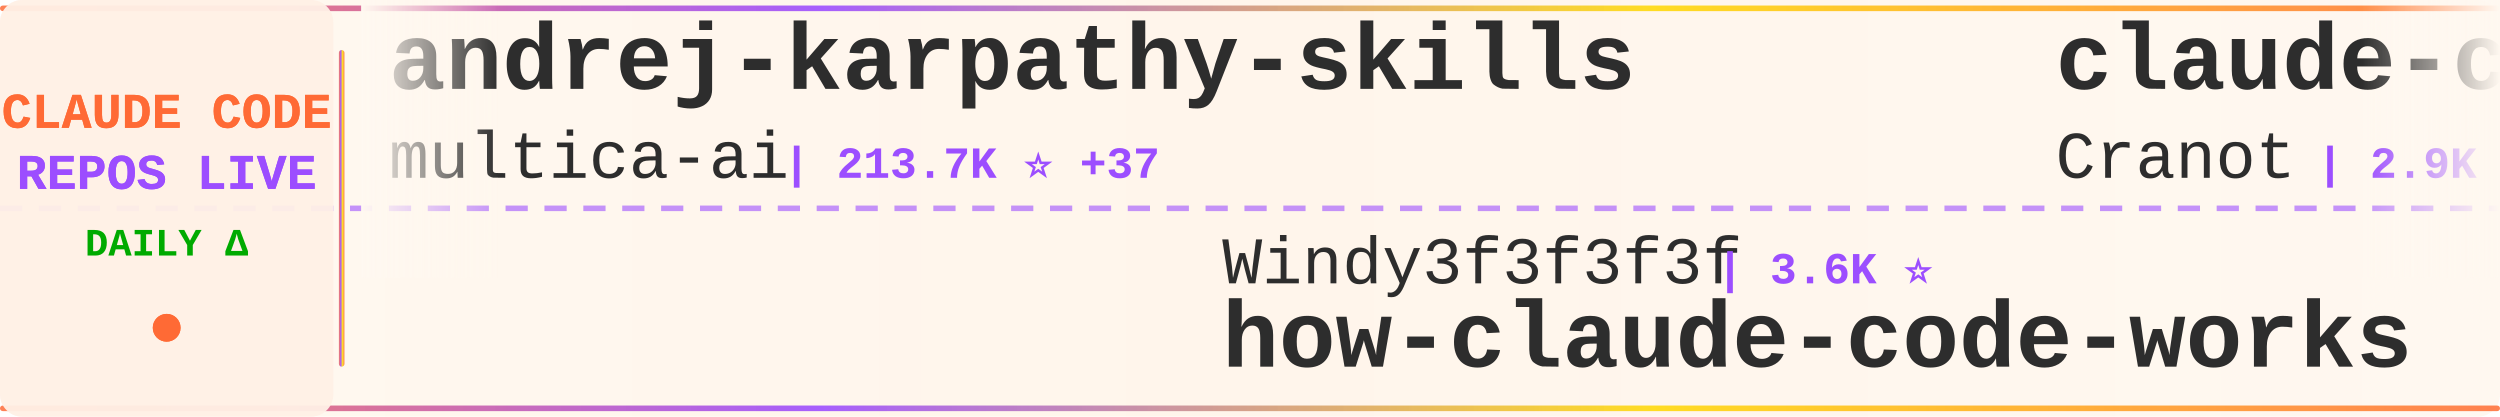
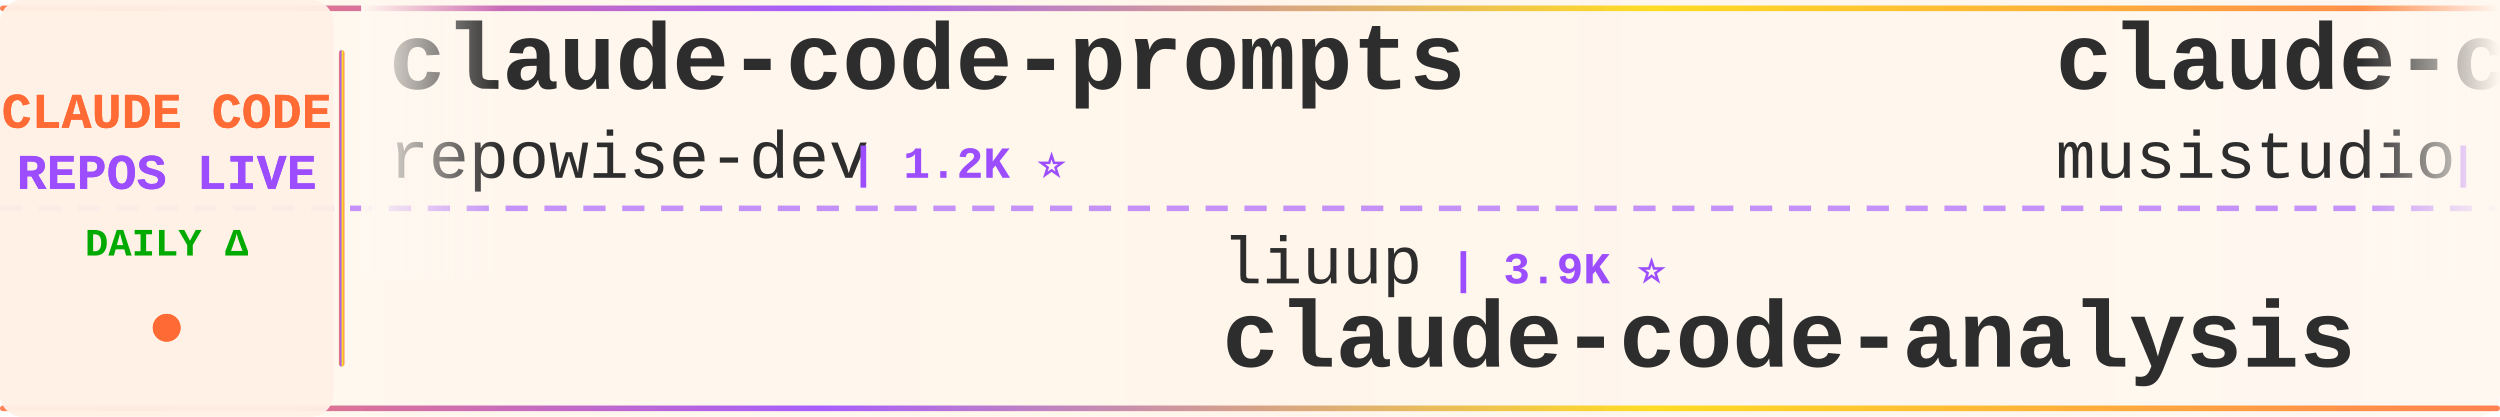
<svg xmlns="http://www.w3.org/2000/svg" width="900" height="150">
  <defs>
    <linearGradient id="tickerBg" x1="0%" y1="0%" x2="100%" y2="0%">
      <stop offset="0%" style="stop-color:#fff8f0;stop-opacity:0.98" />
      <stop offset="50%" style="stop-color:#fff5eb;stop-opacity:1" />
      <stop offset="100%" style="stop-color:#fff8f0;stop-opacity:0.98" />
    </linearGradient>
    <linearGradient id="borderGrad" x1="0%" y1="0%" x2="100%" y2="0%">
      <stop offset="0%" style="stop-color:#FF6B35;stop-opacity:0.85">
        <animate attributeName="stop-opacity" values="0.85;1;0.85" dur="2s" repeatCount="indefinite" />
      </stop>
      <stop offset="33%" style="stop-color:#9C4EFF;stop-opacity:0.9">
        <animate attributeName="stop-opacity" values="0.9;1;0.9" dur="2.2s" repeatCount="indefinite" />
      </stop>
      <stop offset="66%" style="stop-color:#FFD700;stop-opacity:0.85">
        <animate attributeName="stop-opacity" values="0.85;1;0.85" dur="1.8s" repeatCount="indefinite" />
      </stop>
      <stop offset="100%" style="stop-color:#FF6B35;stop-opacity:0.85">
        <animate attributeName="stop-opacity" values="0.85;1;0.85" dur="2s" repeatCount="indefinite" />
      </stop>
    </linearGradient>
    <filter id="textGlow">
      <feGaussianBlur stdDeviation="0.15" result="coloredBlur" />
      <feMerge>
        <feMergeNode in="coloredBlur" />
        <feMergeNode in="SourceGraphic" />
      </feMerge>
    </filter>
    <filter id="metricGlow">
      <feGaussianBlur stdDeviation="0.2" result="coloredBlur" />
      <feMerge>
        <feMergeNode in="coloredBlur" />
        <feMergeNode in="SourceGraphic" />
      </feMerge>
    </filter>
    <linearGradient id="leftFade" x1="0%" y1="0%" x2="100%" y2="0%">
      <stop offset="0%" style="stop-color:#fff8f0;stop-opacity:1" />
      <stop offset="100%" style="stop-color:#fff8f0;stop-opacity:0" />
    </linearGradient>
    <linearGradient id="rightFade" x1="0%" y1="0%" x2="100%" y2="0%">
      <stop offset="0%" style="stop-color:#fff8f0;stop-opacity:0" />
      <stop offset="100%" style="stop-color:#fff8f0;stop-opacity:1" />
    </linearGradient>
  </defs>
  <rect width="900" height="150" fill="url(#tickerBg)" rx="8" />
  <rect x="0" y="2" width="900" height="2" fill="url(#borderGrad)" rx="1" />
  <rect x="0" y="146" width="900" height="2" fill="url(#borderGrad)" rx="1" />
  <line x1="0" y1="75" x2="900" y2="75" stroke="#9C4EFF" stroke-width="2" stroke-dasharray="8 6" opacity="0.6" />
  <rect x="0" y="0" width="120" height="150" fill="#fff0e6" opacity="0.95" rx="8" />
  <text x="60" y="46" font-family="'Courier New', monospace" font-size="18" font-weight="bold" fill="#FF6B35" text-anchor="middle" filter="url(#textGlow)">
    CLAUDE CODE
  </text>
  <text x="60" y="68" font-family="'Courier New', monospace" font-size="18" font-weight="bold" fill="#9C4EFF" text-anchor="middle" filter="url(#textGlow)">
    REPOS LIVE
  </text>
  <text x="60" y="92" font-family="'Courier New', monospace" font-size="14" font-weight="bold" fill="#00aa00" text-anchor="middle">
    DAILY Δ
  </text>
  <circle cx="60" cy="118" r="5" fill="#FF6B35" filter="url(#metricGlow)">
    <animate attributeName="r" values="4;6;4" dur="1.5s" repeatCount="indefinite" />
    <animate attributeName="opacity" values="0.6;1;0.6" dur="1.5s" repeatCount="indefinite" />
  </circle>
  <rect x="122" y="18" width="2" height="114" fill="url(#borderGrad)" rx="1" />
  <clipPath id="tickerClip">
    <rect x="130" y="0" width="770" height="150" />
  </clipPath>
  <g clip-path="url(#tickerClip)">
    <g id="tickerItems">
      <animateTransform attributeName="transform" attributeType="XML" type="translate" from="0 0" to="-3000 0" dur="54s" repeatCount="indefinite" />
      <g transform="translate(0, 0)">
-         <text x="140" y="32" font-family="'Courier New', monospace" font-size="34" font-weight="bold" fill="#2d2d2d">andrej-karpathy-skills</text>
-         <text x="140" y="64" font-family="'Courier New', monospace" font-size="24" font-weight="normal" fill="#2d2d2d" opacity="1.0">multica-ai</text>
-         <text x="282" y="64" font-family="'Courier New', monospace" font-size="16" font-weight="bold" fill="#9C4EFF"> | 213.7K ⭐ +37</text>
+         <text x="140" y="32" font-family="'Courier New', monospace" font-size="34" font-weight="bold" fill="#2d2d2d">claude-code-prompts</text>
+         <text x="140" y="64" font-family="'Courier New', monospace" font-size="24" font-weight="normal" fill="#2d2d2d" opacity="1.0">repowise-dev</text>
+         <text x="306" y="64" font-family="'Courier New', monospace" font-size="16" font-weight="bold" fill="#9C4EFF"> | 1.2K ⭐</text>
      </g>
      <g transform="translate(300, 0)">
-         <text x="140" y="102" font-family="'Courier New', monospace" font-size="24" font-weight="normal" fill="#2d2d2d" opacity="1.0">Windy3f3f3f3f</text>
-         <text x="318" y="102" font-family="'Courier New', monospace" font-size="16" font-weight="bold" fill="#9C4EFF"> | 3.6K ⭐</text>
-         <text x="140" y="132" font-family="'Courier New', monospace" font-size="34" font-weight="bold" fill="#2d2d2d">how-claude-code-works</text>
+         <text x="140" y="102" font-family="'Courier New', monospace" font-size="24" font-weight="normal" fill="#2d2d2d" opacity="1.0">liuup</text>
+         <text x="222" y="102" font-family="'Courier New', monospace" font-size="16" font-weight="bold" fill="#9C4EFF"> | 3.9K ⭐</text>
+         <text x="140" y="132" font-family="'Courier New', monospace" font-size="34" font-weight="bold" fill="#2d2d2d">claude-code-analysis</text>
      </g>
      <g transform="translate(600, 0)">
-         <text x="140" y="32" font-family="'Courier New', monospace" font-size="34" font-weight="bold" fill="#2d2d2d">claude-code-guide</text>
-         <text x="140" y="64" font-family="'Courier New', monospace" font-size="24" font-weight="normal" fill="#2d2d2d" opacity="1.0">Cranot</text>
-         <text x="234" y="64" font-family="'Courier New', monospace" font-size="16" font-weight="bold" fill="#9C4EFF"> | 2.9K ⭐</text>
+         <text x="140" y="32" font-family="'Courier New', monospace" font-size="34" font-weight="bold" fill="#2d2d2d">claude-code-router</text>
+         <text x="140" y="64" font-family="'Courier New', monospace" font-size="24" font-weight="normal" fill="#2d2d2d" opacity="1.0">musistudio</text>
+         <text x="282" y="64" font-family="'Courier New', monospace" font-size="16" font-weight="bold" fill="#9C4EFF"> | 37.3K ⭐ +4</text>
      </g>
      <g transform="translate(900, 0)">
-         <text x="140" y="102" font-family="'Courier New', monospace" font-size="24" font-weight="normal" fill="#2d2d2d" opacity="1.0">1rgs</text>
-         <text x="210" y="102" font-family="'Courier New', monospace" font-size="16" font-weight="bold" fill="#9C4EFF"> | 3.7K ⭐</text>
+         <text x="140" y="102" font-family="'Courier New', monospace" font-size="24" font-weight="normal" fill="#2d2d2d" opacity="1.0">fuergaosi233</text>
+         <text x="306" y="102" font-family="'Courier New', monospace" font-size="16" font-weight="bold" fill="#9C4EFF"> | 2.8K ⭐</text>
        <text x="140" y="132" font-family="'Courier New', monospace" font-size="34" font-weight="bold" fill="#2d2d2d">claude-code-proxy</text>
      </g>
      <g transform="translate(1200, 0)">
-         <text x="140" y="32" font-family="'Courier New', monospace" font-size="34" font-weight="bold" fill="#2d2d2d">claude-code-analysis</text>
-         <text x="140" y="64" font-family="'Courier New', monospace" font-size="24" font-weight="normal" fill="#2d2d2d" opacity="1.0">liuup</text>
-         <text x="222" y="64" font-family="'Courier New', monospace" font-size="16" font-weight="bold" fill="#9C4EFF"> | 3.9K ⭐</text>
+         <text x="140" y="32" font-family="'Courier New', monospace" font-size="34" font-weight="bold" fill="#2d2d2d">claude-code-my-workflow</text>
+         <text x="140" y="64" font-family="'Courier New', monospace" font-size="24" font-weight="normal" fill="#2d2d2d" opacity="1.0">pedrohcgs</text>
+         <text x="270" y="64" font-family="'Courier New', monospace" font-size="16" font-weight="bold" fill="#9C4EFF"> | 1.6K ⭐ +1</text>
      </g>
      <g transform="translate(1500, 0)">
-         <text x="140" y="102" font-family="'Courier New', monospace" font-size="24" font-weight="normal" fill="#2d2d2d" opacity="1.0">andrew-kramer-inno</text>
-         <text x="378" y="102" font-family="'Courier New', monospace" font-size="16" font-weight="bold" fill="#9C4EFF"> | 596 ⭐</text>
-         <text x="140" y="132" font-family="'Courier New', monospace" font-size="34" font-weight="bold" fill="#2d2d2d">claude-code-source-build</text>
+         <text x="140" y="102" font-family="'Courier New', monospace" font-size="24" font-weight="normal" fill="#2d2d2d" opacity="1.0">AprilNEA</text>
+         <text x="258" y="102" font-family="'Courier New', monospace" font-size="16" font-weight="bold" fill="#9C4EFF"> | 391 ⭐</text>
+         <text x="140" y="132" font-family="'Courier New', monospace" font-size="34" font-weight="bold" fill="#2d2d2d">claude-code-source</text>
      </g>
      <g transform="translate(1800, 0)">
-         <text x="140" y="32" font-family="'Courier New', monospace" font-size="34" font-weight="bold" fill="#2d2d2d">awesome-claude-code-suba...</text>
-         <text x="140" y="64" font-family="'Courier New', monospace" font-size="24" font-weight="normal" fill="#2d2d2d" opacity="1.0">VoltAgent</text>
-         <text x="270" y="64" font-family="'Courier New', monospace" font-size="16" font-weight="bold" fill="#9C4EFF"> | 25.2K ⭐ +5</text>
+         <text x="140" y="32" font-family="'Courier New', monospace" font-size="34" font-weight="bold" fill="#2d2d2d">claude-code-guide</text>
+         <text x="140" y="64" font-family="'Courier New', monospace" font-size="24" font-weight="normal" fill="#2d2d2d" opacity="1.0">zebbern</text>
+         <text x="246" y="64" font-family="'Courier New', monospace" font-size="16" font-weight="bold" fill="#9C4EFF"> | 4.6K ⭐</text>
      </g>
      <g transform="translate(2100, 0)">
-         <text x="140" y="102" font-family="'Courier New', monospace" font-size="24" font-weight="normal" fill="#2d2d2d" opacity="1.0">anthropics</text>
-         <text x="282" y="102" font-family="'Courier New', monospace" font-size="16" font-weight="bold" fill="#9C4EFF"> | 985 ⭐</text>
-         <text x="140" y="132" font-family="'Courier New', monospace" font-size="34" font-weight="bold" fill="#2d2d2d">claude-code-base-action</text>
+         <text x="140" y="102" font-family="'Courier New', monospace" font-size="24" font-weight="normal" fill="#2d2d2d" opacity="1.0">rohitg00</text>
+         <text x="258" y="102" font-family="'Courier New', monospace" font-size="16" font-weight="bold" fill="#9C4EFF"> | 2.6K ⭐ +1</text>
+         <text x="140" y="132" font-family="'Courier New', monospace" font-size="34" font-weight="bold" fill="#2d2d2d">awesome-claude-code-tool...</text>
      </g>
      <g transform="translate(2400, 0)">
-         <text x="140" y="32" font-family="'Courier New', monospace" font-size="34" font-weight="bold" fill="#2d2d2d">claude-code-hooks-master...</text>
-         <text x="140" y="64" font-family="'Courier New', monospace" font-size="24" font-weight="normal" fill="#2d2d2d" opacity="1.0">disler</text>
-         <text x="234" y="64" font-family="'Courier New', monospace" font-size="16" font-weight="bold" fill="#9C4EFF"> | 3.9K ⭐</text>
+         <text x="140" y="32" font-family="'Courier New', monospace" font-size="34" font-weight="bold" fill="#2d2d2d">claude-code-spec-workflo...</text>
+         <text x="140" y="64" font-family="'Courier New', monospace" font-size="24" font-weight="normal" fill="#2d2d2d" opacity="1.0">Pimzino</text>
+         <text x="246" y="64" font-family="'Courier New', monospace" font-size="16" font-weight="bold" fill="#9C4EFF"> | 3.9K ⭐</text>
      </g>
      <g transform="translate(2700, 0)">
-         <text x="140" y="102" font-family="'Courier New', monospace" font-size="24" font-weight="normal" fill="#2d2d2d" opacity="1.0">edmund-io</text>
-         <text x="270" y="102" font-family="'Courier New', monospace" font-size="16" font-weight="bold" fill="#9C4EFF"> | 1.5K ⭐</text>
-         <text x="140" y="132" font-family="'Courier New', monospace" font-size="34" font-weight="bold" fill="#2d2d2d">edmunds-claude-code</text>
+         <text x="140" y="102" font-family="'Courier New', monospace" font-size="24" font-weight="normal" fill="#2d2d2d" opacity="1.0">shareAI-lab</text>
+         <text x="294" y="102" font-family="'Courier New', monospace" font-size="16" font-weight="bold" fill="#9C4EFF"> | 77.1K ⭐ +11</text>
+         <text x="140" y="132" font-family="'Courier New', monospace" font-size="34" font-weight="bold" fill="#2d2d2d">learn-claude-code</text>
      </g>
      <g transform="translate(3000, 0)">
-         <text x="140" y="32" font-family="'Courier New', monospace" font-size="34" font-weight="bold" fill="#2d2d2d">andrej-karpathy-skills</text>
-         <text x="140" y="64" font-family="'Courier New', monospace" font-size="24" font-weight="normal" fill="#2d2d2d" opacity="1.0">multica-ai</text>
-         <text x="282" y="64" font-family="'Courier New', monospace" font-size="16" font-weight="bold" fill="#9C4EFF"> | 213.7K ⭐ +37</text>
+         <text x="140" y="32" font-family="'Courier New', monospace" font-size="34" font-weight="bold" fill="#2d2d2d">claude-code-prompts</text>
+         <text x="140" y="64" font-family="'Courier New', monospace" font-size="24" font-weight="normal" fill="#2d2d2d" opacity="1.0">repowise-dev</text>
+         <text x="306" y="64" font-family="'Courier New', monospace" font-size="16" font-weight="bold" fill="#9C4EFF"> | 1.2K ⭐</text>
      </g>
      <g transform="translate(3300, 0)">
-         <text x="140" y="102" font-family="'Courier New', monospace" font-size="24" font-weight="normal" fill="#2d2d2d" opacity="1.0">Windy3f3f3f3f</text>
-         <text x="318" y="102" font-family="'Courier New', monospace" font-size="16" font-weight="bold" fill="#9C4EFF"> | 3.6K ⭐</text>
-         <text x="140" y="132" font-family="'Courier New', monospace" font-size="34" font-weight="bold" fill="#2d2d2d">how-claude-code-works</text>
+         <text x="140" y="102" font-family="'Courier New', monospace" font-size="24" font-weight="normal" fill="#2d2d2d" opacity="1.0">liuup</text>
+         <text x="222" y="102" font-family="'Courier New', monospace" font-size="16" font-weight="bold" fill="#9C4EFF"> | 3.9K ⭐</text>
+         <text x="140" y="132" font-family="'Courier New', monospace" font-size="34" font-weight="bold" fill="#2d2d2d">claude-code-analysis</text>
      </g>
      <g transform="translate(3600, 0)">
-         <text x="140" y="32" font-family="'Courier New', monospace" font-size="34" font-weight="bold" fill="#2d2d2d">claude-code-guide</text>
-         <text x="140" y="64" font-family="'Courier New', monospace" font-size="24" font-weight="normal" fill="#2d2d2d" opacity="1.0">Cranot</text>
-         <text x="234" y="64" font-family="'Courier New', monospace" font-size="16" font-weight="bold" fill="#9C4EFF"> | 2.9K ⭐</text>
+         <text x="140" y="32" font-family="'Courier New', monospace" font-size="34" font-weight="bold" fill="#2d2d2d">claude-code-router</text>
+         <text x="140" y="64" font-family="'Courier New', monospace" font-size="24" font-weight="normal" fill="#2d2d2d" opacity="1.0">musistudio</text>
+         <text x="282" y="64" font-family="'Courier New', monospace" font-size="16" font-weight="bold" fill="#9C4EFF"> | 37.3K ⭐ +4</text>
      </g>
      <g transform="translate(3900, 0)">
-         <text x="140" y="102" font-family="'Courier New', monospace" font-size="24" font-weight="normal" fill="#2d2d2d" opacity="1.0">1rgs</text>
-         <text x="210" y="102" font-family="'Courier New', monospace" font-size="16" font-weight="bold" fill="#9C4EFF"> | 3.7K ⭐</text>
+         <text x="140" y="102" font-family="'Courier New', monospace" font-size="24" font-weight="normal" fill="#2d2d2d" opacity="1.0">fuergaosi233</text>
+         <text x="306" y="102" font-family="'Courier New', monospace" font-size="16" font-weight="bold" fill="#9C4EFF"> | 2.8K ⭐</text>
        <text x="140" y="132" font-family="'Courier New', monospace" font-size="34" font-weight="bold" fill="#2d2d2d">claude-code-proxy</text>
      </g>
    </g>
  </g>
  <rect x="130" y="0" width="50" height="100" fill="url(#leftFade)" />
  <rect x="850" y="0" width="50" height="100" fill="url(#rightFade)" />
</svg>
